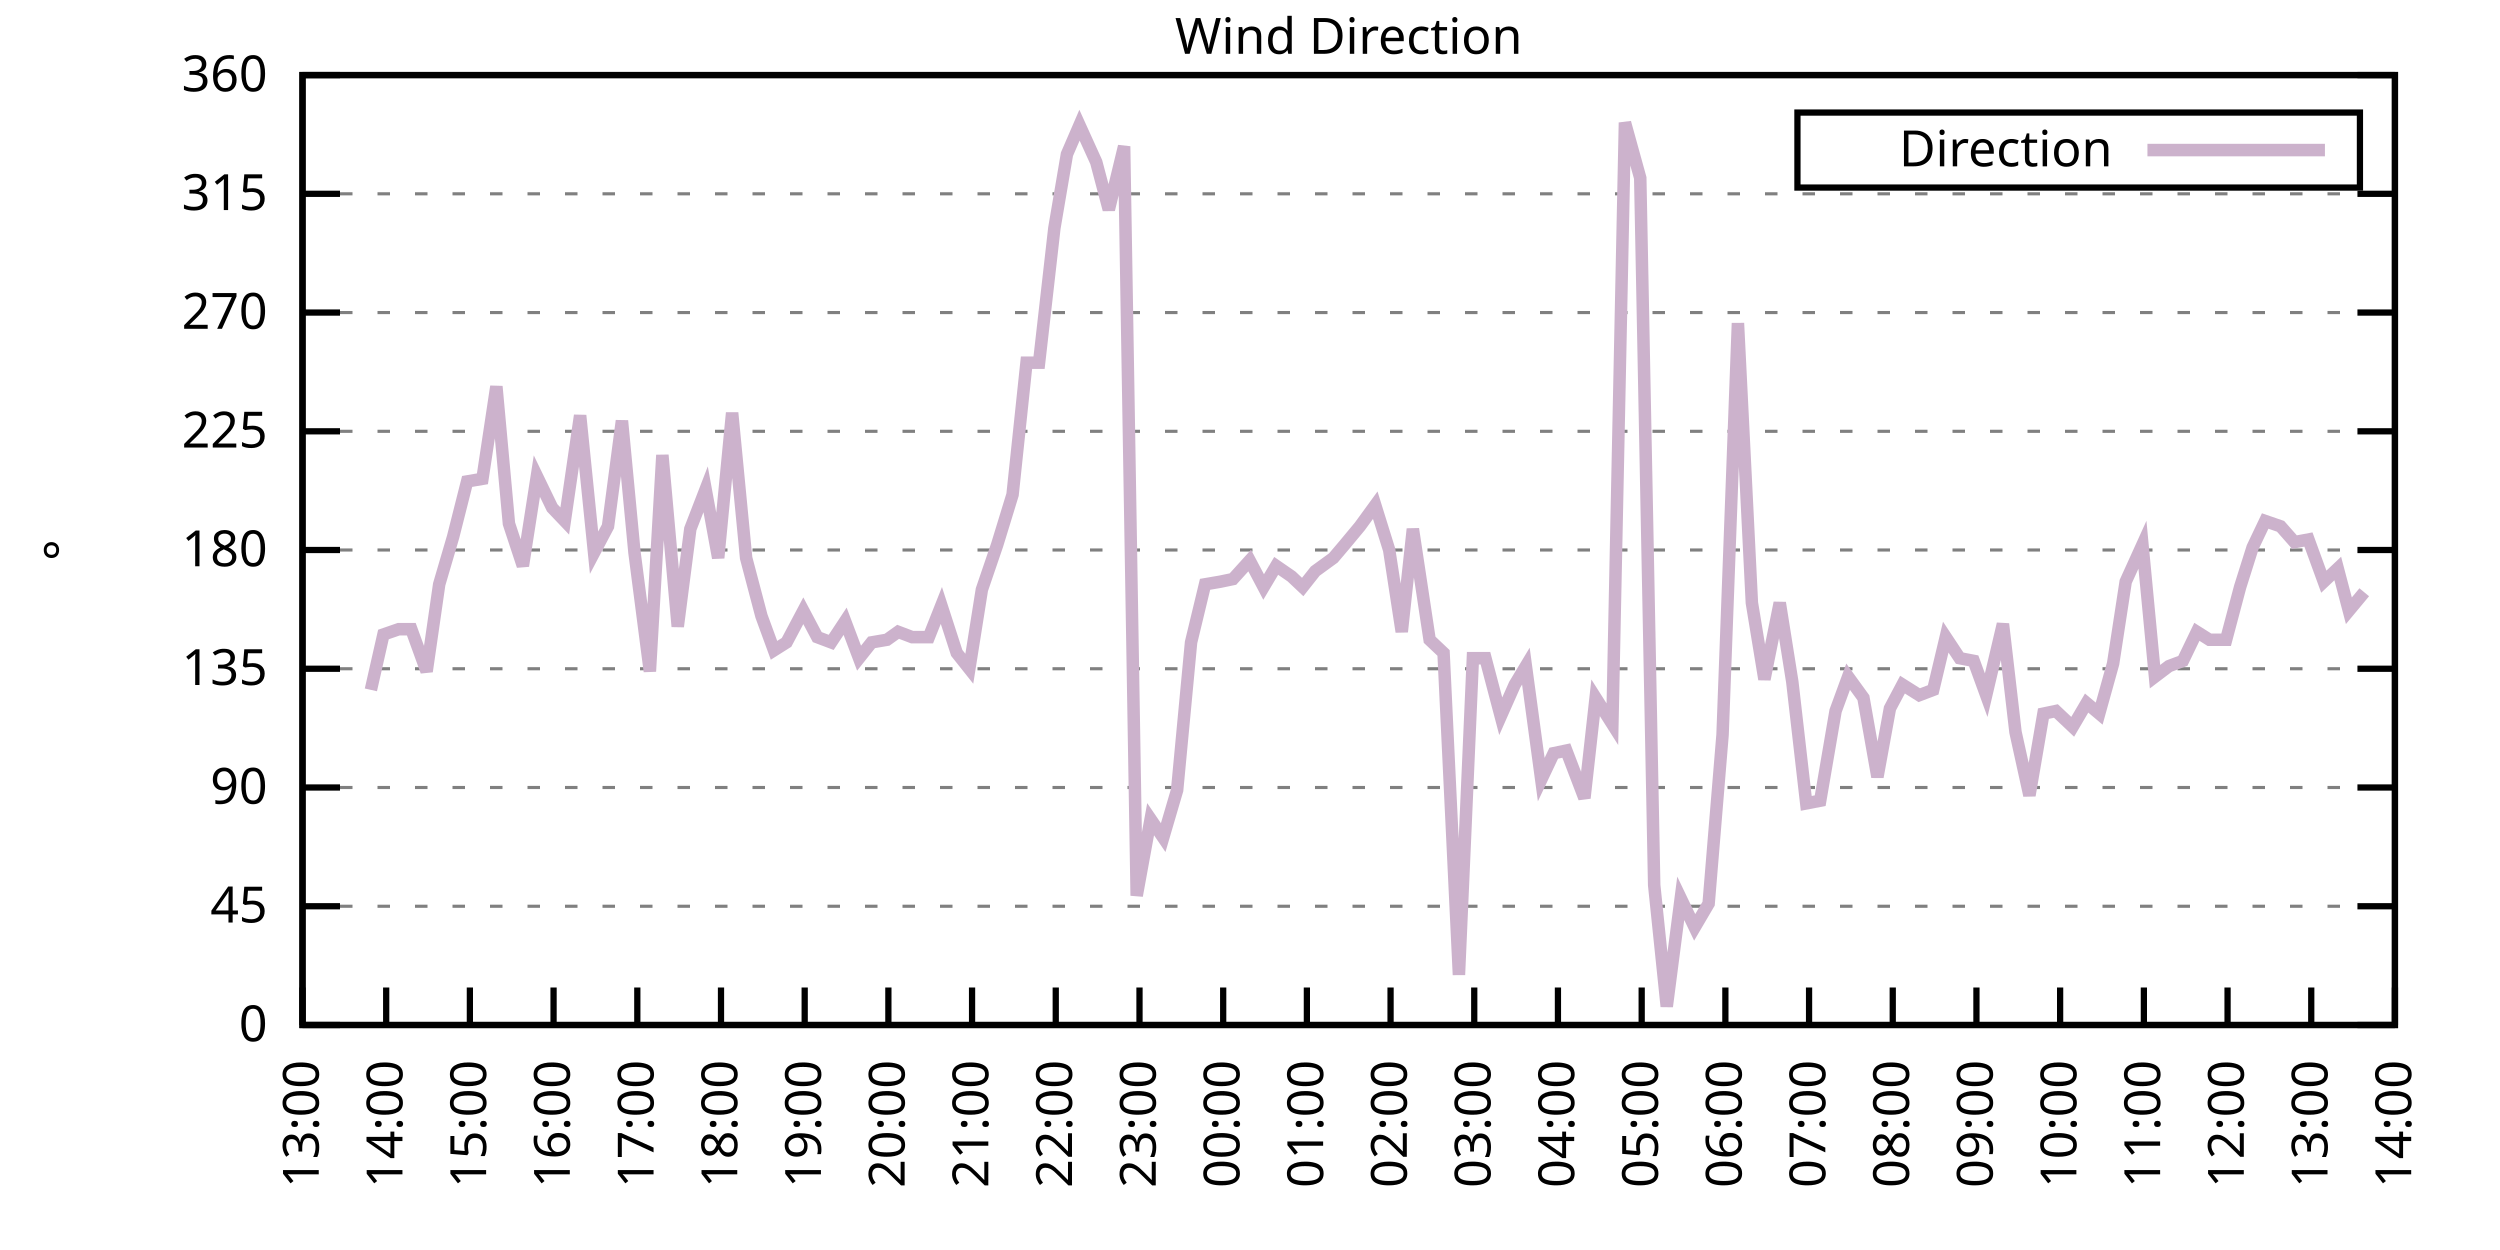
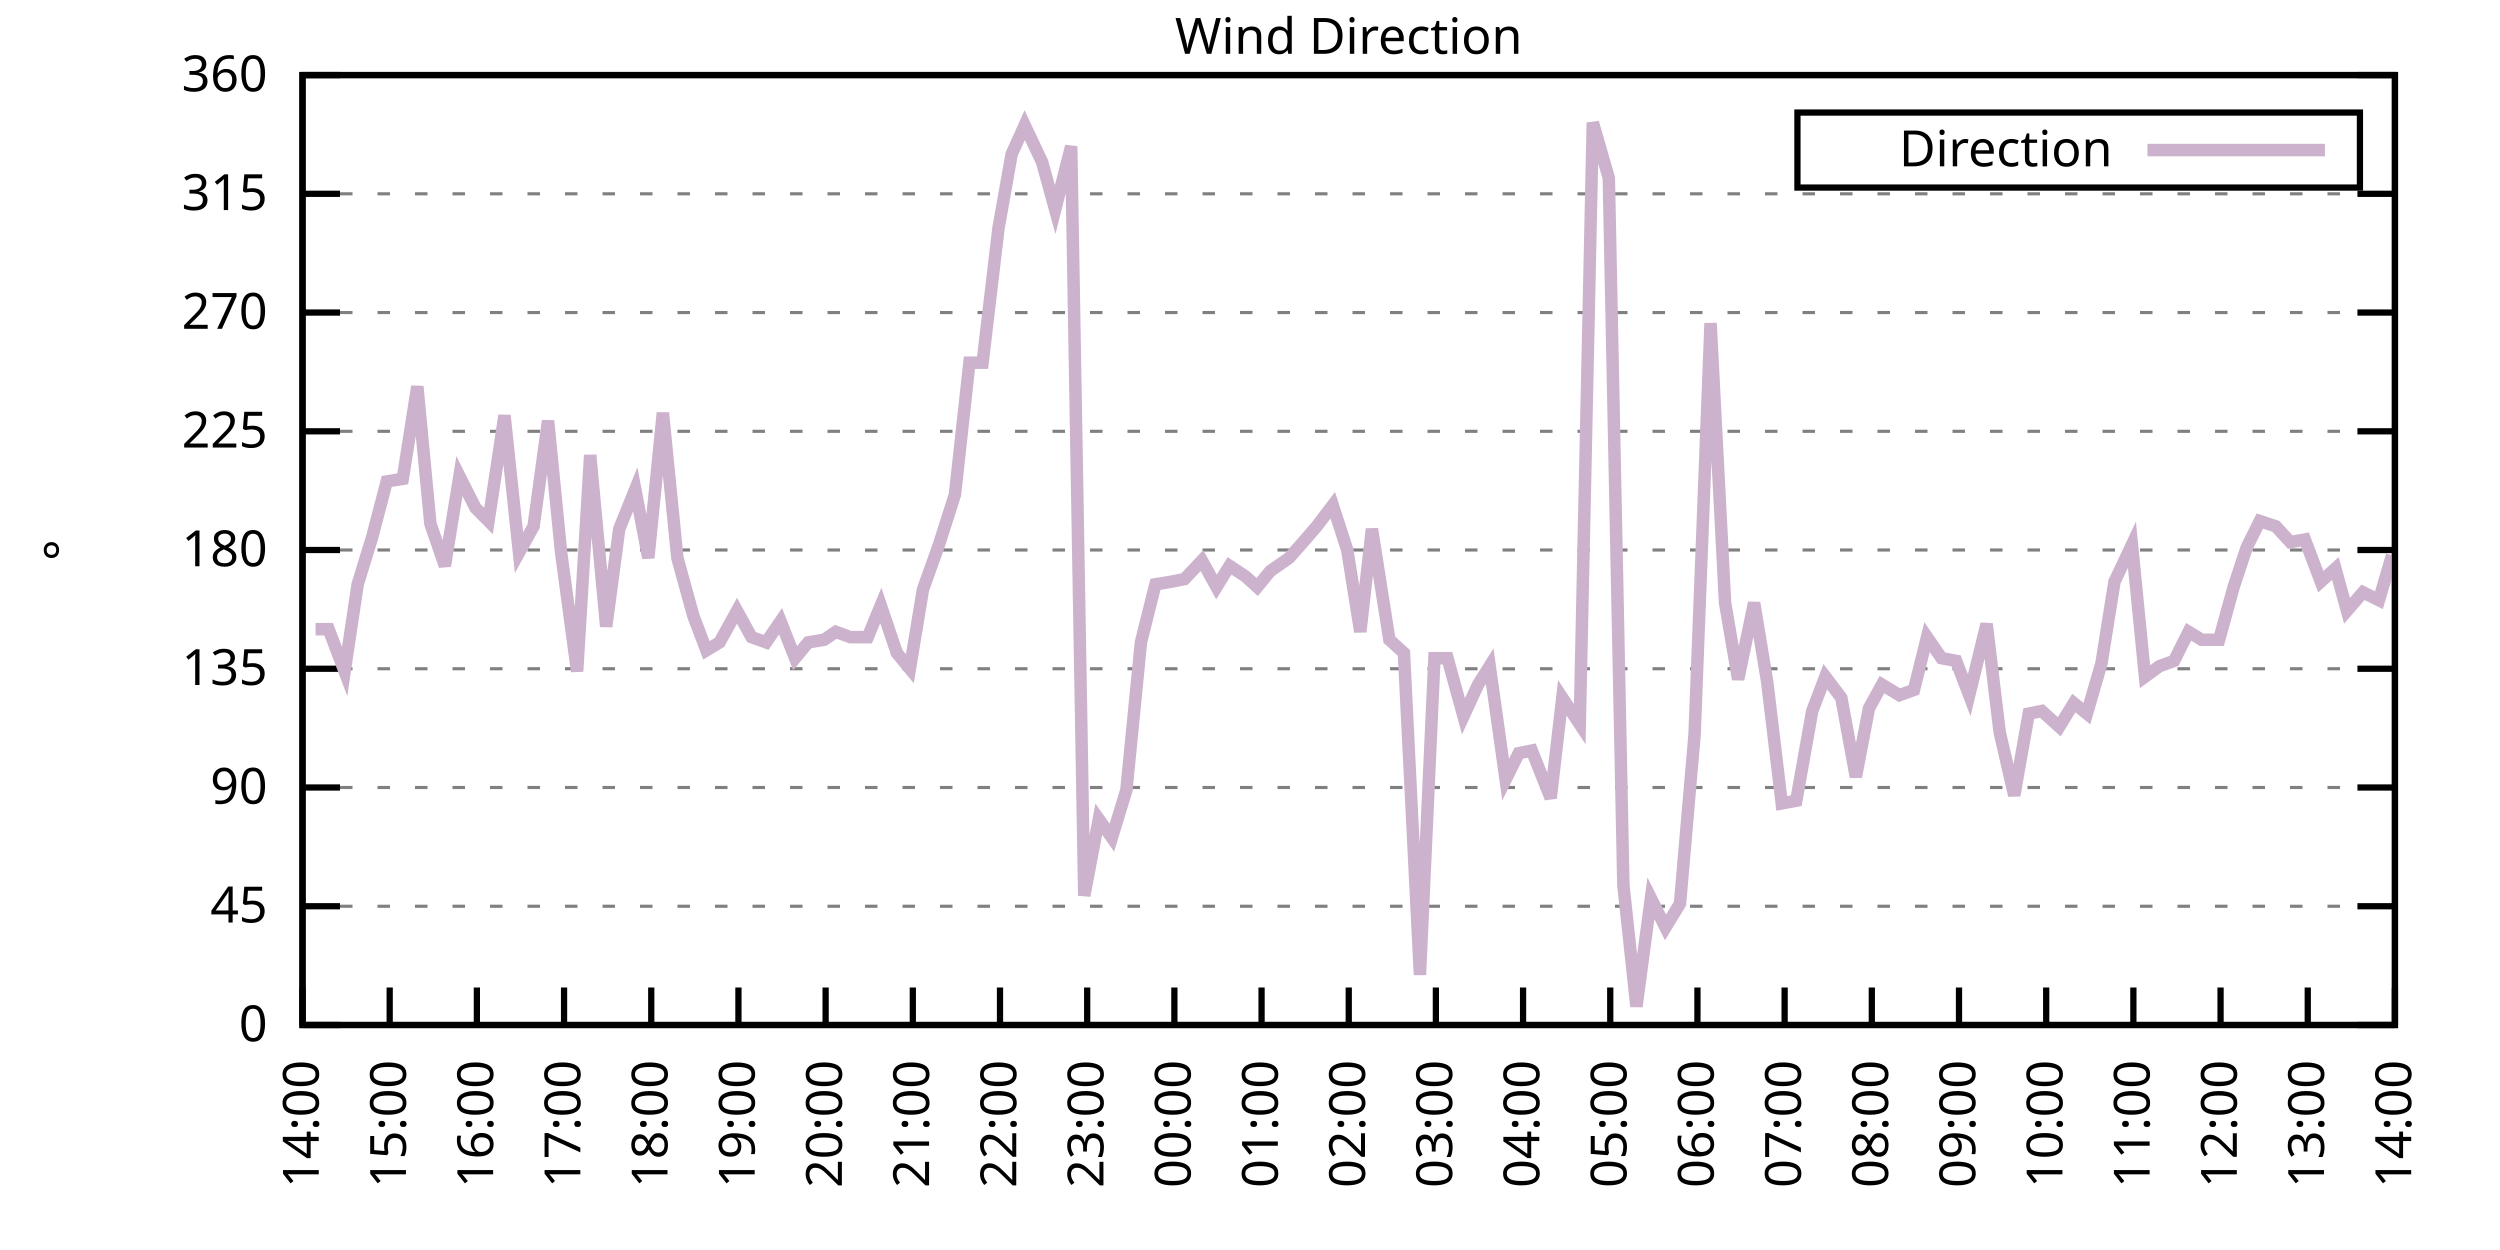
<svg xmlns="http://www.w3.org/2000/svg" xmlns:xlink="http://www.w3.org/1999/xlink" width="400" height="200" viewBox="0 0 400 200">
  <g id="gnuplot_canvas">
    <rect x="0" y="0" width="400" height="200" fill="none" />
    <defs>
      <circle id="gpDot" r="0.5" stroke-width="0.5" stroke="currentColor" />
      <path id="gpPt0" stroke-width="0.333" stroke="currentColor" d="M-1,0 h2 M0,-1 v2" />
      <path id="gpPt1" stroke-width="0.333" stroke="currentColor" d="M-1,-1 L1,1 M1,-1 L-1,1" />
      <path id="gpPt2" stroke-width="0.333" stroke="currentColor" d="M-1,0 L1,0 M0,-1 L0,1 M-1,-1 L1,1 M-1,1 L1,-1" />
      <rect id="gpPt3" stroke-width="0.333" stroke="currentColor" x="-1" y="-1" width="2" height="2" />
      <rect id="gpPt4" stroke-width="0.333" stroke="currentColor" fill="currentColor" x="-1" y="-1" width="2" height="2" />
      <circle id="gpPt5" stroke-width="0.333" stroke="currentColor" cx="0" cy="0" r="1" />
      <use xlink:href="#gpPt5" id="gpPt6" fill="currentColor" stroke="none" />
      <path id="gpPt7" stroke-width="0.333" stroke="currentColor" d="M0,-1.33 L-1.33,0.67 L1.33,0.67 z" />
      <use xlink:href="#gpPt7" id="gpPt8" fill="currentColor" stroke="none" />
      <use xlink:href="#gpPt7" id="gpPt9" stroke="currentColor" transform="rotate(180)" />
      <use xlink:href="#gpPt9" id="gpPt10" fill="currentColor" stroke="none" />
      <use xlink:href="#gpPt3" id="gpPt11" stroke="currentColor" transform="rotate(45)" />
      <use xlink:href="#gpPt11" id="gpPt12" fill="currentColor" stroke="none" />
      <path id="gpPt13" stroke-width="0.333" stroke="currentColor" d="M0,1.330 L1.265,0.411 L0.782,-1.067 L-0.782,-1.076 L-1.265,0.411 z" />
      <use xlink:href="#gpPt13" id="gpPt14" fill="currentColor" stroke="none" />
      <filter id="textbox" filterUnits="objectBoundingBox" x="0" y="0" height="1" width="1">
        <feFlood flood-color="white" flood-opacity="1" result="bgnd" />
        <feComposite in="SourceGraphic" in2="bgnd" operator="atop" />
      </filter>
      <filter id="greybox" filterUnits="objectBoundingBox" x="0" y="0" height="1" width="1">
        <feFlood flood-color="lightgrey" flood-opacity="1" result="grey" />
        <feComposite in="SourceGraphic" in2="grey" operator="atop" />
      </filter>
    </defs>
    <g fill="none" color="white" stroke="currentColor" stroke-width="1.00" stroke-linecap="butt" stroke-linejoin="miter">
</g>
    <g fill="none" color="black" stroke="currentColor" stroke-width="1.00" stroke-linecap="butt" stroke-linejoin="miter">
      <g stroke="none" shape-rendering="crispEdges">
        <polygon fill="rgb(255, 255, 255)" points="48.40,164.00 383.18,164.00 383.18,12.02 48.40,12.02 " />
      </g>
    </g>
    <g fill="none" color="black" stroke="currentColor" stroke-width="1.00" stroke-linecap="butt" stroke-linejoin="miter">
</g>
    <g fill="none" color="black" stroke="black" stroke-width="0.50" stroke-linecap="butt" stroke-linejoin="miter">
</g>
    <g fill="none" color="gray" stroke="currentColor" stroke-width="0.50" stroke-linecap="butt" stroke-linejoin="miter">
      <path stroke="gray" stroke-dasharray="2,4" class="gridline" d="M48.40,164.00 L383.19,164.00  " />
    </g>
    <g fill="none" color="gray" stroke="gray" stroke-width="1.00" stroke-linecap="butt" stroke-linejoin="miter">
</g>
    <g fill="none" color="black" stroke="currentColor" stroke-width="1.00" stroke-linecap="butt" stroke-linejoin="miter">
      <path stroke="black" d="M48.40,164.00 L54.40,164.00 M383.19,164.00 L377.19,164.00  " />
      <g transform="translate(42.80,166.60)" stroke="none" fill="black" font-family="Sans" font-size="8.00" text-anchor="end">
        <text>
          <tspan font-family="Sans"> 0</tspan>
        </text>
      </g>
    </g>
    <g fill="none" color="black" stroke="currentColor" stroke-width="1.00" stroke-linecap="butt" stroke-linejoin="miter">
</g>
    <g fill="none" color="black" stroke="black" stroke-width="0.50" stroke-linecap="butt" stroke-linejoin="miter">
</g>
    <g fill="none" color="gray" stroke="currentColor" stroke-width="0.50" stroke-linecap="butt" stroke-linejoin="miter">
      <path stroke="gray" stroke-dasharray="2,4" class="gridline" d="M48.40,145.00 L383.19,145.00  " />
    </g>
    <g fill="none" color="gray" stroke="gray" stroke-width="1.00" stroke-linecap="butt" stroke-linejoin="miter">
</g>
    <g fill="none" color="black" stroke="currentColor" stroke-width="1.00" stroke-linecap="butt" stroke-linejoin="miter">
      <path stroke="black" d="M48.40,145.00 L54.40,145.00 M383.19,145.00 L377.19,145.00  " />
      <g transform="translate(42.80,147.60)" stroke="none" fill="black" font-family="Sans" font-size="8.00" text-anchor="end">
        <text>
          <tspan font-family="Sans"> 45</tspan>
        </text>
      </g>
    </g>
    <g fill="none" color="black" stroke="currentColor" stroke-width="1.00" stroke-linecap="butt" stroke-linejoin="miter">
</g>
    <g fill="none" color="black" stroke="black" stroke-width="0.50" stroke-linecap="butt" stroke-linejoin="miter">
</g>
    <g fill="none" color="gray" stroke="currentColor" stroke-width="0.50" stroke-linecap="butt" stroke-linejoin="miter">
      <path stroke="gray" stroke-dasharray="2,4" class="gridline" d="M48.40,126.00 L383.19,126.00  " />
    </g>
    <g fill="none" color="gray" stroke="gray" stroke-width="1.00" stroke-linecap="butt" stroke-linejoin="miter">
</g>
    <g fill="none" color="black" stroke="currentColor" stroke-width="1.00" stroke-linecap="butt" stroke-linejoin="miter">
      <path stroke="black" d="M48.40,126.00 L54.40,126.00 M383.19,126.00 L377.19,126.00  " />
      <g transform="translate(42.80,128.60)" stroke="none" fill="black" font-family="Sans" font-size="8.00" text-anchor="end">
        <text>
          <tspan font-family="Sans"> 90</tspan>
        </text>
      </g>
    </g>
    <g fill="none" color="black" stroke="currentColor" stroke-width="1.00" stroke-linecap="butt" stroke-linejoin="miter">
</g>
    <g fill="none" color="black" stroke="black" stroke-width="0.50" stroke-linecap="butt" stroke-linejoin="miter">
</g>
    <g fill="none" color="gray" stroke="currentColor" stroke-width="0.50" stroke-linecap="butt" stroke-linejoin="miter">
      <path stroke="gray" stroke-dasharray="2,4" class="gridline" d="M48.40,107.00 L383.19,107.00  " />
    </g>
    <g fill="none" color="gray" stroke="gray" stroke-width="1.00" stroke-linecap="butt" stroke-linejoin="miter">
</g>
    <g fill="none" color="black" stroke="currentColor" stroke-width="1.00" stroke-linecap="butt" stroke-linejoin="miter">
      <path stroke="black" d="M48.40,107.00 L54.40,107.00 M383.19,107.00 L377.19,107.00  " />
      <g transform="translate(42.80,109.60)" stroke="none" fill="black" font-family="Sans" font-size="8.00" text-anchor="end">
        <text>
          <tspan font-family="Sans"> 135</tspan>
        </text>
      </g>
    </g>
    <g fill="none" color="black" stroke="currentColor" stroke-width="1.00" stroke-linecap="butt" stroke-linejoin="miter">
</g>
    <g fill="none" color="black" stroke="black" stroke-width="0.50" stroke-linecap="butt" stroke-linejoin="miter">
</g>
    <g fill="none" color="gray" stroke="currentColor" stroke-width="0.50" stroke-linecap="butt" stroke-linejoin="miter">
      <path stroke="gray" stroke-dasharray="2,4" class="gridline" d="M48.40,88.00 L383.19,88.00  " />
    </g>
    <g fill="none" color="gray" stroke="gray" stroke-width="1.00" stroke-linecap="butt" stroke-linejoin="miter">
</g>
    <g fill="none" color="black" stroke="currentColor" stroke-width="1.00" stroke-linecap="butt" stroke-linejoin="miter">
      <path stroke="black" d="M48.40,88.00 L54.40,88.00 M383.19,88.00 L377.19,88.00  " />
      <g transform="translate(42.80,90.60)" stroke="none" fill="black" font-family="Sans" font-size="8.00" text-anchor="end">
        <text>
          <tspan font-family="Sans"> 180</tspan>
        </text>
      </g>
    </g>
    <g fill="none" color="black" stroke="currentColor" stroke-width="1.00" stroke-linecap="butt" stroke-linejoin="miter">
</g>
    <g fill="none" color="black" stroke="black" stroke-width="0.50" stroke-linecap="butt" stroke-linejoin="miter">
</g>
    <g fill="none" color="gray" stroke="currentColor" stroke-width="0.50" stroke-linecap="butt" stroke-linejoin="miter">
      <path stroke="gray" stroke-dasharray="2,4" class="gridline" d="M48.40,69.01 L383.19,69.01  " />
    </g>
    <g fill="none" color="gray" stroke="gray" stroke-width="1.00" stroke-linecap="butt" stroke-linejoin="miter">
</g>
    <g fill="none" color="black" stroke="currentColor" stroke-width="1.00" stroke-linecap="butt" stroke-linejoin="miter">
      <path stroke="black" d="M48.40,69.01 L54.40,69.01 M383.19,69.01 L377.19,69.01  " />
      <g transform="translate(42.80,71.61)" stroke="none" fill="black" font-family="Sans" font-size="8.00" text-anchor="end">
        <text>
          <tspan font-family="Sans"> 225</tspan>
        </text>
      </g>
    </g>
    <g fill="none" color="black" stroke="currentColor" stroke-width="1.00" stroke-linecap="butt" stroke-linejoin="miter">
</g>
    <g fill="none" color="black" stroke="black" stroke-width="0.50" stroke-linecap="butt" stroke-linejoin="miter">
</g>
    <g fill="none" color="gray" stroke="currentColor" stroke-width="0.50" stroke-linecap="butt" stroke-linejoin="miter">
      <path stroke="gray" stroke-dasharray="2,4" class="gridline" d="M48.40,50.01 L383.19,50.01  " />
    </g>
    <g fill="none" color="gray" stroke="gray" stroke-width="1.00" stroke-linecap="butt" stroke-linejoin="miter">
</g>
    <g fill="none" color="black" stroke="currentColor" stroke-width="1.00" stroke-linecap="butt" stroke-linejoin="miter">
      <path stroke="black" d="M48.40,50.01 L54.40,50.01 M383.19,50.01 L377.19,50.01  " />
      <g transform="translate(42.80,52.61)" stroke="none" fill="black" font-family="Sans" font-size="8.00" text-anchor="end">
        <text>
          <tspan font-family="Sans"> 270</tspan>
        </text>
      </g>
    </g>
    <g fill="none" color="black" stroke="currentColor" stroke-width="1.00" stroke-linecap="butt" stroke-linejoin="miter">
</g>
    <g fill="none" color="black" stroke="black" stroke-width="0.50" stroke-linecap="butt" stroke-linejoin="miter">
</g>
    <g fill="none" color="gray" stroke="currentColor" stroke-width="0.50" stroke-linecap="butt" stroke-linejoin="miter">
      <path stroke="gray" stroke-dasharray="2,4" class="gridline" d="M48.40,31.01 L383.19,31.01  " />
    </g>
    <g fill="none" color="gray" stroke="gray" stroke-width="1.00" stroke-linecap="butt" stroke-linejoin="miter">
</g>
    <g fill="none" color="black" stroke="currentColor" stroke-width="1.00" stroke-linecap="butt" stroke-linejoin="miter">
      <path stroke="black" d="M48.40,31.01 L54.40,31.01 M383.19,31.01 L377.19,31.01  " />
      <g transform="translate(42.80,33.61)" stroke="none" fill="black" font-family="Sans" font-size="8.00" text-anchor="end">
        <text>
          <tspan font-family="Sans"> 315</tspan>
        </text>
      </g>
    </g>
    <g fill="none" color="black" stroke="currentColor" stroke-width="1.00" stroke-linecap="butt" stroke-linejoin="miter">
</g>
    <g fill="none" color="black" stroke="black" stroke-width="0.50" stroke-linecap="butt" stroke-linejoin="miter">
</g>
    <g fill="none" color="gray" stroke="currentColor" stroke-width="0.50" stroke-linecap="butt" stroke-linejoin="miter">
      <path stroke="gray" stroke-dasharray="2,4" class="gridline" d="M48.40,12.01 L383.19,12.01  " />
    </g>
    <g fill="none" color="gray" stroke="gray" stroke-width="1.00" stroke-linecap="butt" stroke-linejoin="miter">
</g>
    <g fill="none" color="black" stroke="currentColor" stroke-width="1.00" stroke-linecap="butt" stroke-linejoin="miter">
      <path stroke="black" d="M48.40,12.01 L54.40,12.01 M383.19,12.01 L377.19,12.01  " />
      <g transform="translate(42.80,14.61)" stroke="none" fill="black" font-family="Sans" font-size="8.00" text-anchor="end">
        <text>
          <tspan font-family="Sans"> 360</tspan>
        </text>
      </g>
    </g>
    <g fill="none" color="black" stroke="currentColor" stroke-width="1.00" stroke-linecap="butt" stroke-linejoin="miter">
      <path stroke="black" d="M48.40,164.00 L48.40,158.00  " />
      <g transform="translate(51.00,169.60) rotate(270.00)" stroke="none" fill="black" font-family="Sans" font-size="8.00" text-anchor="end">
        <text>
-           <tspan font-family="Sans">13:00</tspan>
-         </text>
-       </g>
-     </g>
-     <g fill="none" color="black" stroke="currentColor" stroke-width="1.00" stroke-linecap="butt" stroke-linejoin="miter">
-       <path stroke="black" d="M61.79,164.00 L61.79,158.00  " />
-       <g transform="translate(64.39,169.60) rotate(270.00)" stroke="none" fill="black" font-family="Sans" font-size="8.00" text-anchor="end">
-         <text>
          <tspan font-family="Sans">14:00</tspan>
        </text>
      </g>
    </g>
    <g fill="none" color="black" stroke="currentColor" stroke-width="1.00" stroke-linecap="butt" stroke-linejoin="miter">
-       <path stroke="black" d="M75.18,164.00 L75.18,158.00  " />
-       <g transform="translate(77.78,169.60) rotate(270.00)" stroke="none" fill="black" font-family="Sans" font-size="8.00" text-anchor="end">
+       <path stroke="black" d="M62.35,164.00 L62.35,158.00  " />
+       <g transform="translate(64.95,169.60) rotate(270.00)" stroke="none" fill="black" font-family="Sans" font-size="8.00" text-anchor="end">
        <text>
          <tspan font-family="Sans">15:00</tspan>
        </text>
      </g>
    </g>
    <g fill="none" color="black" stroke="currentColor" stroke-width="1.00" stroke-linecap="butt" stroke-linejoin="miter">
-       <path stroke="black" d="M88.57,164.00 L88.57,158.00  " />
-       <g transform="translate(91.17,169.60) rotate(270.00)" stroke="none" fill="black" font-family="Sans" font-size="8.00" text-anchor="end">
+       <path stroke="black" d="M76.30,164.00 L76.30,158.00  " />
+       <g transform="translate(78.90,169.60) rotate(270.00)" stroke="none" fill="black" font-family="Sans" font-size="8.00" text-anchor="end">
        <text>
          <tspan font-family="Sans">16:00</tspan>
        </text>
      </g>
    </g>
    <g fill="none" color="black" stroke="currentColor" stroke-width="1.00" stroke-linecap="butt" stroke-linejoin="miter">
-       <path stroke="black" d="M101.97,164.00 L101.97,158.00  " />
-       <g transform="translate(104.57,169.60) rotate(270.00)" stroke="none" fill="black" font-family="Sans" font-size="8.00" text-anchor="end">
+       <path stroke="black" d="M90.25,164.00 L90.25,158.00  " />
+       <g transform="translate(92.85,169.60) rotate(270.00)" stroke="none" fill="black" font-family="Sans" font-size="8.00" text-anchor="end">
        <text>
          <tspan font-family="Sans">17:00</tspan>
        </text>
      </g>
    </g>
    <g fill="none" color="black" stroke="currentColor" stroke-width="1.00" stroke-linecap="butt" stroke-linejoin="miter">
-       <path stroke="black" d="M115.36,164.00 L115.36,158.00  " />
-       <g transform="translate(117.96,169.60) rotate(270.00)" stroke="none" fill="black" font-family="Sans" font-size="8.00" text-anchor="end">
+       <path stroke="black" d="M104.20,164.00 L104.20,158.00  " />
+       <g transform="translate(106.80,169.60) rotate(270.00)" stroke="none" fill="black" font-family="Sans" font-size="8.00" text-anchor="end">
        <text>
          <tspan font-family="Sans">18:00</tspan>
        </text>
      </g>
    </g>
    <g fill="none" color="black" stroke="currentColor" stroke-width="1.00" stroke-linecap="butt" stroke-linejoin="miter">
-       <path stroke="black" d="M128.75,164.00 L128.75,158.00  " />
-       <g transform="translate(131.35,169.60) rotate(270.00)" stroke="none" fill="black" font-family="Sans" font-size="8.00" text-anchor="end">
+       <path stroke="black" d="M118.15,164.00 L118.15,158.00  " />
+       <g transform="translate(120.75,169.60) rotate(270.00)" stroke="none" fill="black" font-family="Sans" font-size="8.00" text-anchor="end">
        <text>
          <tspan font-family="Sans">19:00</tspan>
        </text>
      </g>
    </g>
    <g fill="none" color="black" stroke="currentColor" stroke-width="1.00" stroke-linecap="butt" stroke-linejoin="miter">
-       <path stroke="black" d="M142.14,164.00 L142.14,158.00  " />
-       <g transform="translate(144.74,169.60) rotate(270.00)" stroke="none" fill="black" font-family="Sans" font-size="8.00" text-anchor="end">
+       <path stroke="black" d="M132.10,164.00 L132.10,158.00  " />
+       <g transform="translate(134.70,169.60) rotate(270.00)" stroke="none" fill="black" font-family="Sans" font-size="8.00" text-anchor="end">
        <text>
          <tspan font-family="Sans">20:00</tspan>
        </text>
      </g>
    </g>
    <g fill="none" color="black" stroke="currentColor" stroke-width="1.00" stroke-linecap="butt" stroke-linejoin="miter">
-       <path stroke="black" d="M155.53,164.00 L155.53,158.00  " />
-       <g transform="translate(158.13,169.60) rotate(270.00)" stroke="none" fill="black" font-family="Sans" font-size="8.00" text-anchor="end">
+       <path stroke="black" d="M146.05,164.00 L146.05,158.00  " />
+       <g transform="translate(148.65,169.60) rotate(270.00)" stroke="none" fill="black" font-family="Sans" font-size="8.00" text-anchor="end">
        <text>
          <tspan font-family="Sans">21:00</tspan>
        </text>
      </g>
    </g>
    <g fill="none" color="black" stroke="currentColor" stroke-width="1.00" stroke-linecap="butt" stroke-linejoin="miter">
-       <path stroke="black" d="M168.92,164.00 L168.92,158.00  " />
-       <g transform="translate(171.52,169.60) rotate(270.00)" stroke="none" fill="black" font-family="Sans" font-size="8.00" text-anchor="end">
+       <path stroke="black" d="M160.00,164.00 L160.00,158.00  " />
+       <g transform="translate(162.60,169.60) rotate(270.00)" stroke="none" fill="black" font-family="Sans" font-size="8.00" text-anchor="end">
        <text>
          <tspan font-family="Sans">22:00</tspan>
        </text>
      </g>
    </g>
    <g fill="none" color="black" stroke="currentColor" stroke-width="1.00" stroke-linecap="butt" stroke-linejoin="miter">
-       <path stroke="black" d="M182.32,164.00 L182.32,158.00  " />
-       <g transform="translate(184.92,169.60) rotate(270.00)" stroke="none" fill="black" font-family="Sans" font-size="8.00" text-anchor="end">
+       <path stroke="black" d="M173.95,164.00 L173.95,158.00  " />
+       <g transform="translate(176.55,169.60) rotate(270.00)" stroke="none" fill="black" font-family="Sans" font-size="8.00" text-anchor="end">
        <text>
          <tspan font-family="Sans">23:00</tspan>
        </text>
      </g>
    </g>
    <g fill="none" color="black" stroke="currentColor" stroke-width="1.00" stroke-linecap="butt" stroke-linejoin="miter">
-       <path stroke="black" d="M195.71,164.00 L195.71,158.00  " />
-       <g transform="translate(198.31,169.60) rotate(270.00)" stroke="none" fill="black" font-family="Sans" font-size="8.00" text-anchor="end">
+       <path stroke="black" d="M187.90,164.00 L187.90,158.00  " />
+       <g transform="translate(190.50,169.60) rotate(270.00)" stroke="none" fill="black" font-family="Sans" font-size="8.00" text-anchor="end">
        <text>
          <tspan font-family="Sans">00:00</tspan>
        </text>
      </g>
    </g>
    <g fill="none" color="black" stroke="currentColor" stroke-width="1.00" stroke-linecap="butt" stroke-linejoin="miter">
-       <path stroke="black" d="M209.10,164.00 L209.10,158.00  " />
-       <g transform="translate(211.70,169.60) rotate(270.00)" stroke="none" fill="black" font-family="Sans" font-size="8.00" text-anchor="end">
+       <path stroke="black" d="M201.85,164.00 L201.85,158.00  " />
+       <g transform="translate(204.45,169.60) rotate(270.00)" stroke="none" fill="black" font-family="Sans" font-size="8.00" text-anchor="end">
        <text>
          <tspan font-family="Sans">01:00</tspan>
        </text>
      </g>
    </g>
    <g fill="none" color="black" stroke="currentColor" stroke-width="1.00" stroke-linecap="butt" stroke-linejoin="miter">
-       <path stroke="black" d="M222.49,164.00 L222.49,158.00  " />
-       <g transform="translate(225.09,169.60) rotate(270.00)" stroke="none" fill="black" font-family="Sans" font-size="8.00" text-anchor="end">
+       <path stroke="black" d="M215.80,164.00 L215.80,158.00  " />
+       <g transform="translate(218.40,169.60) rotate(270.00)" stroke="none" fill="black" font-family="Sans" font-size="8.00" text-anchor="end">
        <text>
          <tspan font-family="Sans">02:00</tspan>
        </text>
      </g>
    </g>
    <g fill="none" color="black" stroke="currentColor" stroke-width="1.00" stroke-linecap="butt" stroke-linejoin="miter">
-       <path stroke="black" d="M235.88,164.00 L235.88,158.00  " />
-       <g transform="translate(238.48,169.60) rotate(270.00)" stroke="none" fill="black" font-family="Sans" font-size="8.00" text-anchor="end">
+       <path stroke="black" d="M229.74,164.00 L229.74,158.00  " />
+       <g transform="translate(232.34,169.60) rotate(270.00)" stroke="none" fill="black" font-family="Sans" font-size="8.00" text-anchor="end">
        <text>
          <tspan font-family="Sans">03:00</tspan>
        </text>
      </g>
    </g>
    <g fill="none" color="black" stroke="currentColor" stroke-width="1.00" stroke-linecap="butt" stroke-linejoin="miter">
-       <path stroke="black" d="M249.27,164.00 L249.27,158.00  " />
-       <g transform="translate(251.87,169.60) rotate(270.00)" stroke="none" fill="black" font-family="Sans" font-size="8.00" text-anchor="end">
+       <path stroke="black" d="M243.69,164.00 L243.69,158.00  " />
+       <g transform="translate(246.29,169.60) rotate(270.00)" stroke="none" fill="black" font-family="Sans" font-size="8.00" text-anchor="end">
        <text>
          <tspan font-family="Sans">04:00</tspan>
        </text>
      </g>
    </g>
    <g fill="none" color="black" stroke="currentColor" stroke-width="1.00" stroke-linecap="butt" stroke-linejoin="miter">
-       <path stroke="black" d="M262.67,164.00 L262.67,158.00  " />
-       <g transform="translate(265.27,169.60) rotate(270.00)" stroke="none" fill="black" font-family="Sans" font-size="8.00" text-anchor="end">
+       <path stroke="black" d="M257.64,164.00 L257.64,158.00  " />
+       <g transform="translate(260.24,169.60) rotate(270.00)" stroke="none" fill="black" font-family="Sans" font-size="8.00" text-anchor="end">
        <text>
          <tspan font-family="Sans">05:00</tspan>
        </text>
      </g>
    </g>
    <g fill="none" color="black" stroke="currentColor" stroke-width="1.00" stroke-linecap="butt" stroke-linejoin="miter">
-       <path stroke="black" d="M276.06,164.00 L276.06,158.00  " />
-       <g transform="translate(278.66,169.60) rotate(270.00)" stroke="none" fill="black" font-family="Sans" font-size="8.00" text-anchor="end">
+       <path stroke="black" d="M271.59,164.00 L271.59,158.00  " />
+       <g transform="translate(274.19,169.60) rotate(270.00)" stroke="none" fill="black" font-family="Sans" font-size="8.00" text-anchor="end">
        <text>
          <tspan font-family="Sans">06:00</tspan>
        </text>
      </g>
    </g>
    <g fill="none" color="black" stroke="currentColor" stroke-width="1.00" stroke-linecap="butt" stroke-linejoin="miter">
-       <path stroke="black" d="M289.45,164.00 L289.45,158.00  " />
-       <g transform="translate(292.05,169.60) rotate(270.00)" stroke="none" fill="black" font-family="Sans" font-size="8.00" text-anchor="end">
+       <path stroke="black" d="M285.54,164.00 L285.54,158.00  " />
+       <g transform="translate(288.14,169.60) rotate(270.00)" stroke="none" fill="black" font-family="Sans" font-size="8.00" text-anchor="end">
        <text>
          <tspan font-family="Sans">07:00</tspan>
        </text>
      </g>
    </g>
    <g fill="none" color="black" stroke="currentColor" stroke-width="1.00" stroke-linecap="butt" stroke-linejoin="miter">
-       <path stroke="black" d="M302.84,164.00 L302.84,158.00  " />
-       <g transform="translate(305.44,169.60) rotate(270.00)" stroke="none" fill="black" font-family="Sans" font-size="8.00" text-anchor="end">
+       <path stroke="black" d="M299.49,164.00 L299.49,158.00  " />
+       <g transform="translate(302.09,169.60) rotate(270.00)" stroke="none" fill="black" font-family="Sans" font-size="8.00" text-anchor="end">
        <text>
          <tspan font-family="Sans">08:00</tspan>
        </text>
      </g>
    </g>
    <g fill="none" color="black" stroke="currentColor" stroke-width="1.00" stroke-linecap="butt" stroke-linejoin="miter">
-       <path stroke="black" d="M316.23,164.00 L316.23,158.00  " />
-       <g transform="translate(318.83,169.60) rotate(270.00)" stroke="none" fill="black" font-family="Sans" font-size="8.00" text-anchor="end">
+       <path stroke="black" d="M313.44,164.00 L313.44,158.00  " />
+       <g transform="translate(316.04,169.60) rotate(270.00)" stroke="none" fill="black" font-family="Sans" font-size="8.00" text-anchor="end">
        <text>
          <tspan font-family="Sans">09:00</tspan>
        </text>
      </g>
    </g>
    <g fill="none" color="black" stroke="currentColor" stroke-width="1.00" stroke-linecap="butt" stroke-linejoin="miter">
-       <path stroke="black" d="M329.62,164.00 L329.62,158.00  " />
-       <g transform="translate(332.22,169.60) rotate(270.00)" stroke="none" fill="black" font-family="Sans" font-size="8.00" text-anchor="end">
+       <path stroke="black" d="M327.39,164.00 L327.39,158.00  " />
+       <g transform="translate(329.99,169.60) rotate(270.00)" stroke="none" fill="black" font-family="Sans" font-size="8.00" text-anchor="end">
        <text>
          <tspan font-family="Sans">10:00</tspan>
        </text>
      </g>
    </g>
    <g fill="none" color="black" stroke="currentColor" stroke-width="1.00" stroke-linecap="butt" stroke-linejoin="miter">
-       <path stroke="black" d="M343.02,164.00 L343.02,158.00  " />
-       <g transform="translate(345.62,169.60) rotate(270.00)" stroke="none" fill="black" font-family="Sans" font-size="8.00" text-anchor="end">
+       <path stroke="black" d="M341.34,164.00 L341.34,158.00  " />
+       <g transform="translate(343.94,169.60) rotate(270.00)" stroke="none" fill="black" font-family="Sans" font-size="8.00" text-anchor="end">
        <text>
          <tspan font-family="Sans">11:00</tspan>
        </text>
      </g>
    </g>
    <g fill="none" color="black" stroke="currentColor" stroke-width="1.00" stroke-linecap="butt" stroke-linejoin="miter">
-       <path stroke="black" d="M356.41,164.00 L356.41,158.00  " />
-       <g transform="translate(359.01,169.60) rotate(270.00)" stroke="none" fill="black" font-family="Sans" font-size="8.00" text-anchor="end">
+       <path stroke="black" d="M355.29,164.00 L355.29,158.00  " />
+       <g transform="translate(357.89,169.60) rotate(270.00)" stroke="none" fill="black" font-family="Sans" font-size="8.00" text-anchor="end">
        <text>
          <tspan font-family="Sans">12:00</tspan>
        </text>
      </g>
    </g>
    <g fill="none" color="black" stroke="currentColor" stroke-width="1.00" stroke-linecap="butt" stroke-linejoin="miter">
-       <path stroke="black" d="M369.80,164.00 L369.80,158.00  " />
-       <g transform="translate(372.40,169.60) rotate(270.00)" stroke="none" fill="black" font-family="Sans" font-size="8.00" text-anchor="end">
+       <path stroke="black" d="M369.24,164.00 L369.24,158.00  " />
+       <g transform="translate(371.84,169.60) rotate(270.00)" stroke="none" fill="black" font-family="Sans" font-size="8.00" text-anchor="end">
        <text>
          <tspan font-family="Sans">13:00</tspan>
        </text>
      </g>
    </g>
    <g fill="none" color="black" stroke="currentColor" stroke-width="1.00" stroke-linecap="butt" stroke-linejoin="miter">
      <path stroke="black" d="M383.19,164.00 L383.19,158.00  " />
      <g transform="translate(385.79,169.60) rotate(270.00)" stroke="none" fill="black" font-family="Sans" font-size="8.00" text-anchor="end">
        <text>
          <tspan font-family="Sans">14:00</tspan>
        </text>
      </g>
    </g>
    <g fill="none" color="black" stroke="currentColor" stroke-width="1.00" stroke-linecap="butt" stroke-linejoin="miter">
</g>
    <g fill="none" color="black" stroke="currentColor" stroke-width="1.00" stroke-linecap="butt" stroke-linejoin="miter">
      <path stroke="black" d="M48.40,12.01 L48.40,164.00 L383.19,164.00 L383.19,12.01 L48.40,12.01 Z  " />
    </g>
    <g fill="none" color="black" stroke="currentColor" stroke-width="1.00" stroke-linecap="butt" stroke-linejoin="miter">
</g>
    <g fill="none" color="black" stroke="currentColor" stroke-width="1.00" stroke-linecap="butt" stroke-linejoin="miter">
      <path stroke="black" d="M287.59,30.01 L287.59,18.01 L377.59,18.01 L377.59,30.01 L287.59,30.01 Z  " />
    </g>
    <g id="Wind_direction_plot_1">
      <g fill="none" color="white" stroke="black" stroke-width="2.00" stroke-linecap="butt" stroke-linejoin="miter">
</g>
      <g fill="none" color="black" stroke="currentColor" stroke-width="2.00" stroke-linecap="butt" stroke-linejoin="miter">
        <g transform="translate(337.99,26.61)" stroke="none" fill="black" font-family="Sans" font-size="8.00" text-anchor="end">
          <text>
            <tspan font-family="Sans">Direction</tspan>
          </text>
        </g>
      </g>
      <g fill="none" color="black" stroke="currentColor" stroke-width="2.00" stroke-linecap="butt" stroke-linejoin="miter">
-         <path stroke="rgb(204, 178, 204)" d="M343.59,24.01 L371.99,24.01 M59.34,110.38 L61.35,101.52 L63.80,100.67 L65.81,100.67 L68.26,107.43 L70.27,93.49   L72.50,85.89 L74.74,77.03 L77.19,76.61 L79.42,61.83 L81.43,83.78 L83.66,90.54 L85.90,76.18 L88.35,81.25   L90.36,83.36 L92.82,66.47 L95.05,88.43 L97.28,84.21 L99.51,67.32 L101.52,88.43 L103.98,107.43 L105.98,72.81   L108.44,100.25 L110.45,84.63 L112.90,78.29 L114.91,89.27 L117.14,66.05 L119.38,89.27 L121.83,98.56 L123.84,104.05   L125.85,102.78 L128.53,97.72 L130.76,101.94 L132.99,102.78 L135.22,99.40 L137.45,105.31 L139.46,102.78 L141.92,102.36   L143.70,101.09 L145.94,101.94 L148.61,101.94 L150.62,96.87 L153.08,104.47 L155.09,107.00 L157.10,94.34 L159.55,87.16   L162.01,79.14 L164.24,58.03 L166.25,58.03 L168.70,36.50 L170.71,24.68 L172.72,20.03 L175.40,25.94 L177.41,33.54   L179.86,23.41 L181.87,143.31 L184.10,131.07 L186.11,134.02 L188.34,126.42 L190.57,102.78 L192.81,93.49 L195.26,93.07   L197.27,92.65 L199.95,89.69 L202.18,93.92 L204.19,90.54 L206.64,92.23 L208.43,93.92 L210.44,91.38 L213.34,89.27   L215.13,87.16 L217.58,84.21 L220.04,80.83 L222.27,88.00 L224.28,101.09 L226.06,84.63 L228.74,102.36 L230.97,104.47   L233.43,155.98 L235.66,105.31 L237.67,105.31 L240.12,114.60 L242.36,109.54 L244.14,106.58 L246.60,124.74 L248.60,120.51   L250.61,120.09 L253.51,127.69 L255.30,111.65 L257.98,115.87 L259.99,19.61 L262.44,28.48 L264.67,141.62 L266.68,161.04   L268.92,143.73 L271.15,148.38 L273.38,144.58 L275.61,117.56 L278.07,51.70 L280.30,96.45 L282.31,108.69 L284.76,96.45   L286.77,109.11 L289.00,128.54 L291.23,128.11 L293.69,113.76 L295.70,108.27 L298.15,111.65 L300.39,124.31 L302.39,113.34   L304.40,109.54 L307.08,111.23 L309.31,110.38 L311.32,101.94 L313.55,105.31 L315.79,105.74 L317.79,111.23 L320.47,99.83   L322.48,117.14 L324.71,127.27 L326.95,114.18 L328.95,113.76 L331.63,116.29 L333.86,112.49 L335.87,114.18 L338.10,106.16   L340.11,93.07 L342.79,87.16 L344.80,108.27 L347.03,106.58 L349.26,105.74 L351.50,101.09 L353.51,102.36 L356.18,102.36   L358.42,93.92 L360.42,87.58 L362.43,83.36 L364.89,84.21 L367.12,86.74 L369.35,86.32 L371.81,93.07 L374.04,90.96   L375.82,97.72 L378.28,94.76  " />
+         <path stroke="rgb(204, 178, 204)" d="M343.59,24.01 L371.99,24.01 M50.49,100.67 L52.58,100.67 L55.14,107.43 L57.23,93.49 L59.56,85.89 L61.88,77.03   L64.44,76.61 L66.77,61.83 L68.86,83.78 L71.18,90.54 L73.51,76.18 L76.07,81.25 L78.16,83.36 L80.72,66.47   L83.04,88.43 L85.37,84.21 L87.69,67.32 L89.78,88.43 L92.34,107.43 L94.43,72.81 L96.99,100.25 L99.08,84.63   L101.64,78.29 L103.73,89.27 L106.06,66.05 L108.38,89.27 L110.94,98.56 L113.03,104.05 L115.13,102.78 L117.92,97.72   L120.24,101.94 L122.57,102.78 L124.89,99.40 L127.22,105.31 L129.31,102.78 L131.87,102.36 L133.72,101.09 L136.05,101.94   L138.84,101.94 L140.93,96.87 L143.49,104.47 L145.58,107.00 L147.67,94.34 L150.23,87.16 L152.79,79.14 L155.11,58.03   L157.21,58.03 L159.76,36.50 L161.86,24.68 L163.95,20.03 L166.74,25.94 L168.83,33.54 L171.39,23.41 L173.48,143.31   L175.81,131.07 L177.90,134.02 L180.22,126.42 L182.55,102.78 L184.87,93.49 L187.43,93.07 L189.52,92.65 L192.31,89.69   L194.64,93.92 L196.73,90.54 L199.29,92.23 L201.15,93.92 L203.24,91.38 L206.26,89.27 L208.12,87.16 L210.68,84.21   L213.24,80.83 L215.56,88.00 L217.65,101.09 L219.51,84.63 L222.30,102.36 L224.63,104.47 L227.19,155.98 L229.51,105.31   L231.60,105.31 L234.16,114.60 L236.49,109.54 L238.35,106.58 L240.90,124.74 L243.00,120.51 L245.09,120.09 L248.11,127.69   L249.97,111.65 L252.76,115.87 L254.85,19.61 L257.41,28.48 L259.74,141.62 L261.83,161.04 L264.15,143.73 L266.48,148.38   L268.80,144.58 L271.13,117.56 L273.69,51.70 L276.01,96.45 L278.10,108.69 L280.66,96.45 L282.75,109.11 L285.08,128.54   L287.40,128.11 L289.96,113.76 L292.05,108.27 L294.61,111.65 L296.94,124.31 L299.03,113.34 L301.12,109.54 L303.91,111.23   L306.23,110.38 L308.33,101.94 L310.65,105.31 L312.98,105.74 L315.07,111.23 L317.86,99.83 L319.95,117.14 L322.28,127.27   L324.60,114.18 L326.69,113.76 L329.48,116.29 L331.81,112.49 L333.90,114.18 L336.23,106.16 L338.32,93.07 L341.11,87.16   L343.20,108.27 L345.53,106.58 L347.85,105.74 L350.18,101.09 L352.27,102.36 L355.06,102.36 L357.38,93.92 L359.48,87.58   L361.57,83.36 L364.13,84.21 L366.45,86.74 L368.78,86.32 L371.33,93.07 L373.66,90.96 L375.52,97.72 L378.08,94.76   L380.63,96.03 L382.73,88.85  " />
      </g>
    </g>
    <g fill="none" color="black" stroke="currentColor" stroke-width="2.00" stroke-linecap="butt" stroke-linejoin="miter">
</g>
    <g fill="none" color="black" stroke="black" stroke-width="1.00" stroke-linecap="butt" stroke-linejoin="miter">
</g>
    <g fill="none" color="black" stroke="currentColor" stroke-width="1.00" stroke-linecap="butt" stroke-linejoin="miter">
      <path stroke="black" d="M48.40,12.01 L48.40,164.00 L383.19,164.00 L383.19,12.01 L48.40,12.01 Z  " />
      <g transform="translate(12.80,88.01) rotate(270.00)" stroke="none" fill="black" font-family="Sans" font-size="8.00" text-anchor="middle">
        <text>
          <tspan font-family="Sans">°</tspan>
        </text>
      </g>
    </g>
    <g fill="none" color="black" stroke="currentColor" stroke-width="1.00" stroke-linecap="butt" stroke-linejoin="miter">
</g>
    <g fill="none" color="black" stroke="currentColor" stroke-width="1.00" stroke-linecap="butt" stroke-linejoin="miter">
      <g transform="translate(215.79,8.61)" stroke="none" fill="black" font-family="Sans" font-size="8.00" text-anchor="middle">
        <text>
          <tspan font-family="Sans">Wind Direction</tspan>
        </text>
      </g>
    </g>
    <g fill="none" color="black" stroke="currentColor" stroke-width="1.00" stroke-linecap="butt" stroke-linejoin="miter">
</g>
  </g>
</svg>
